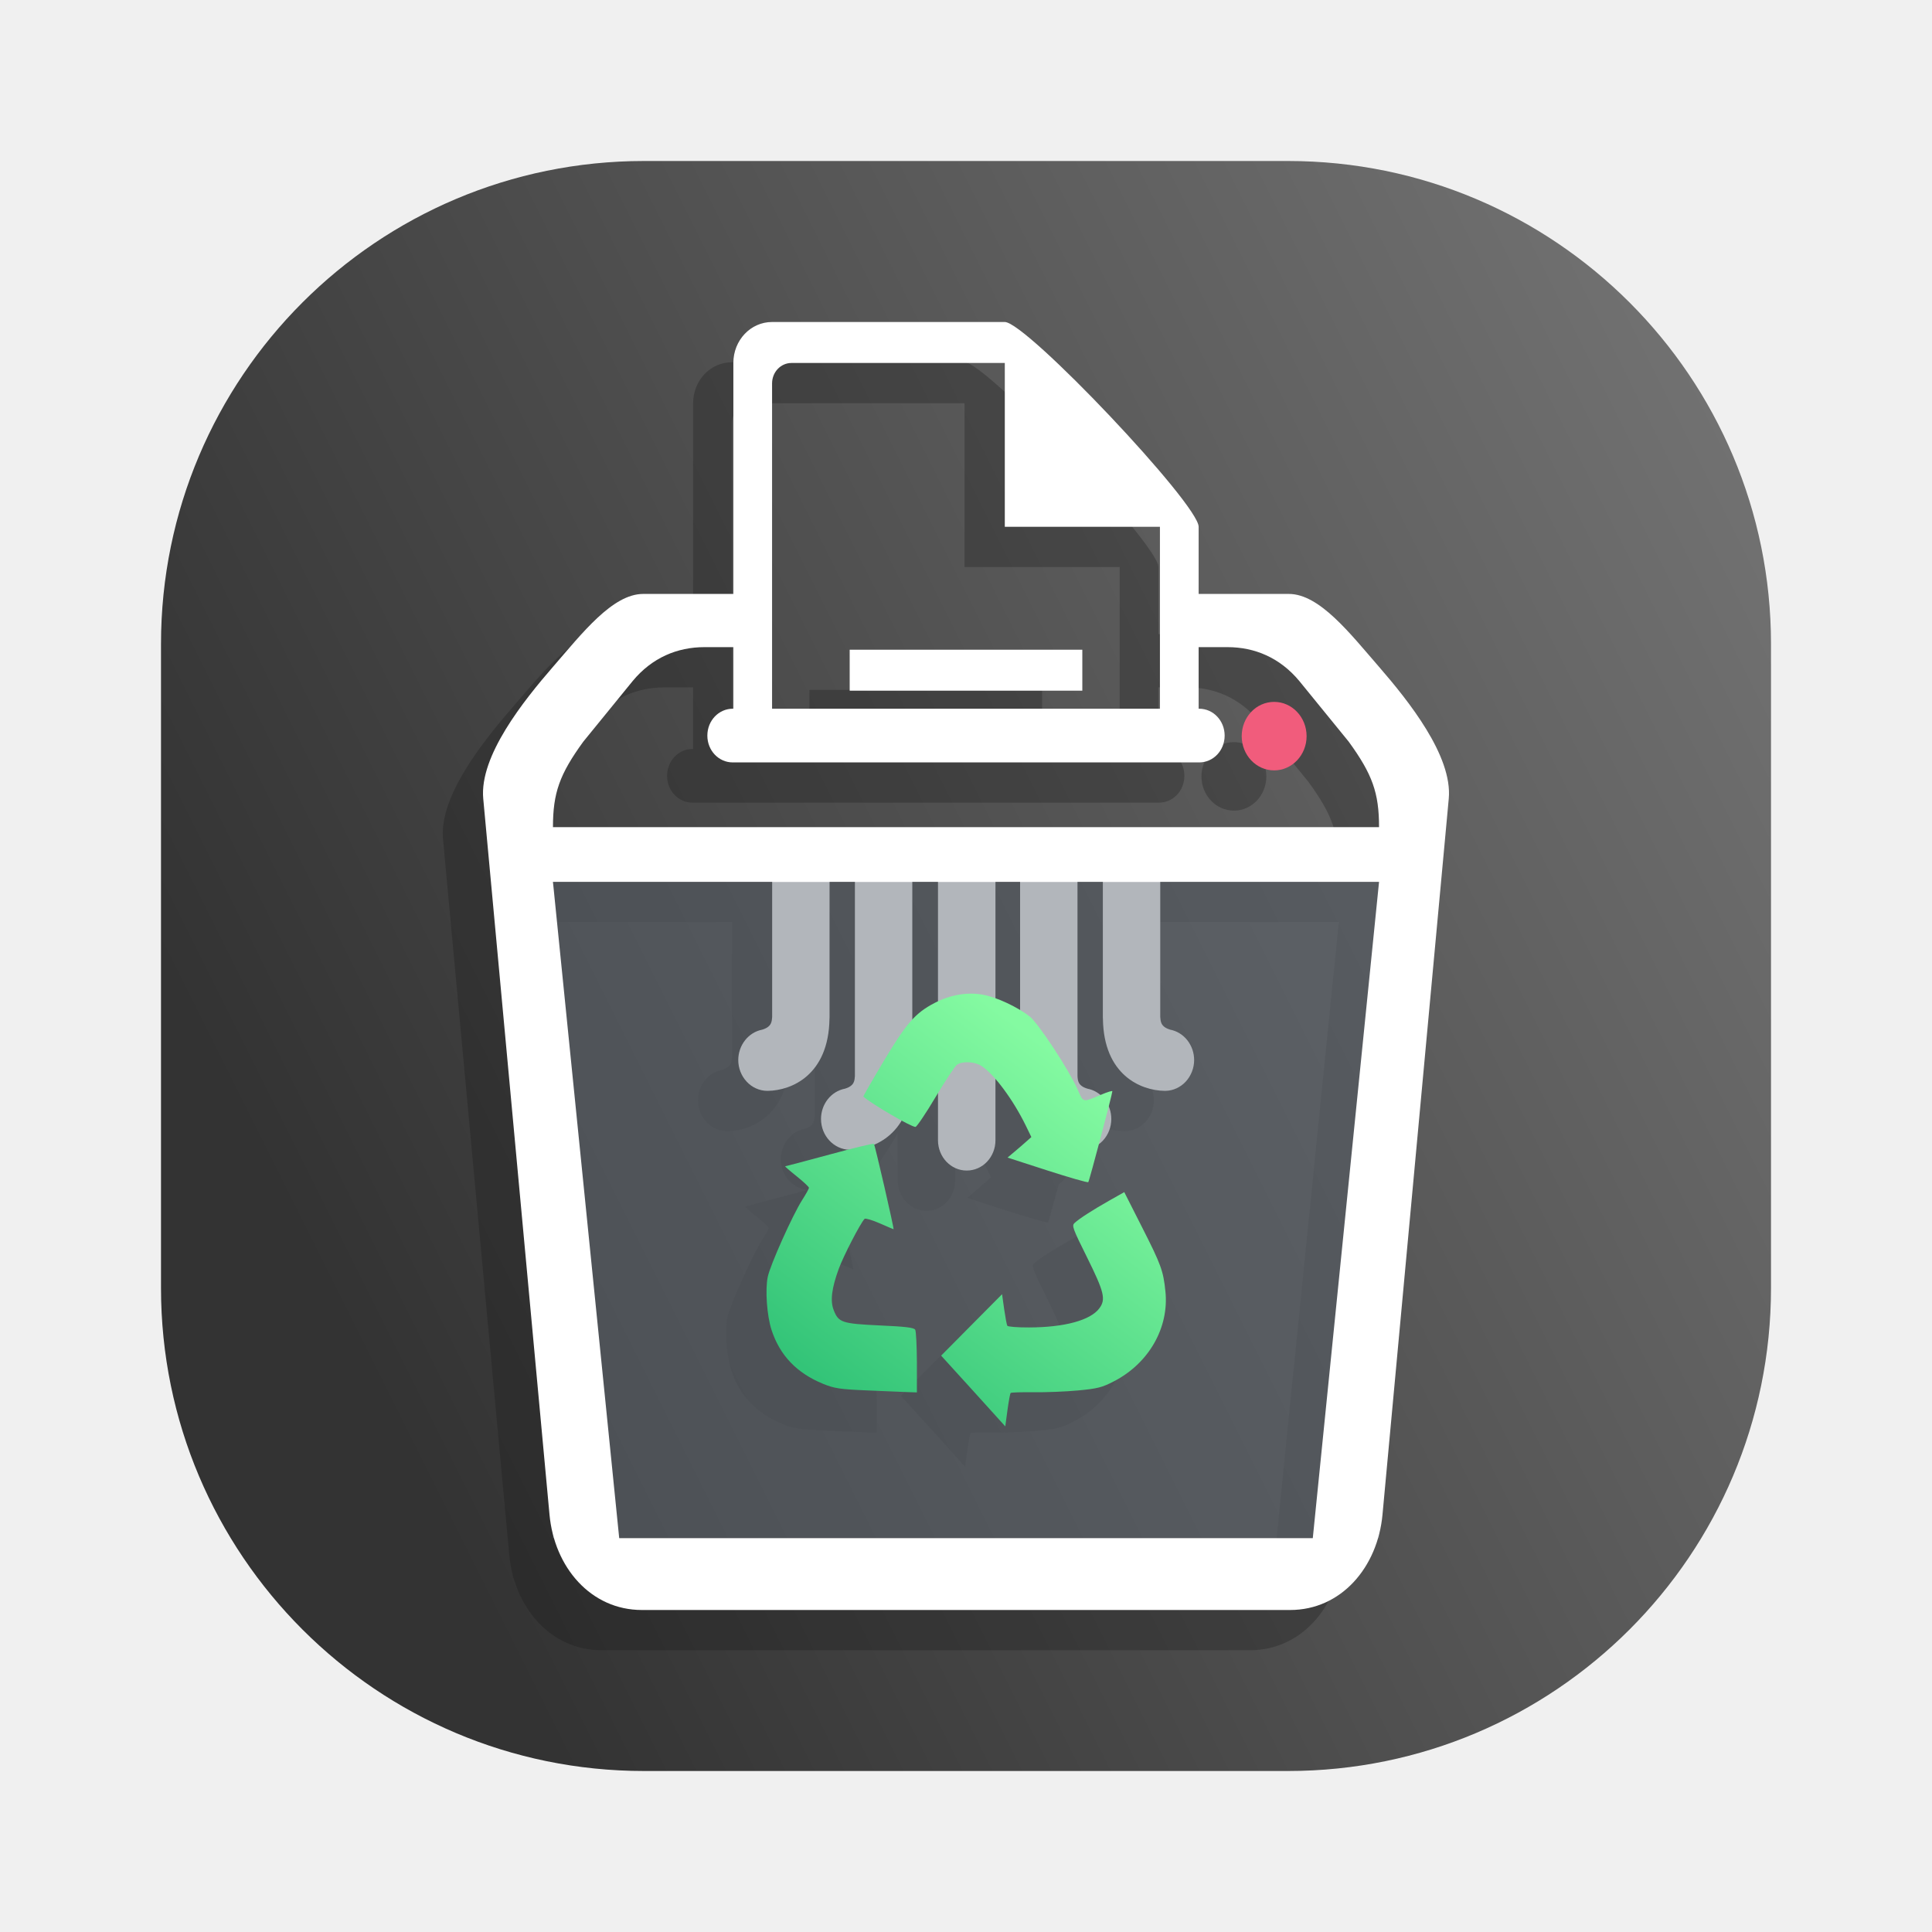
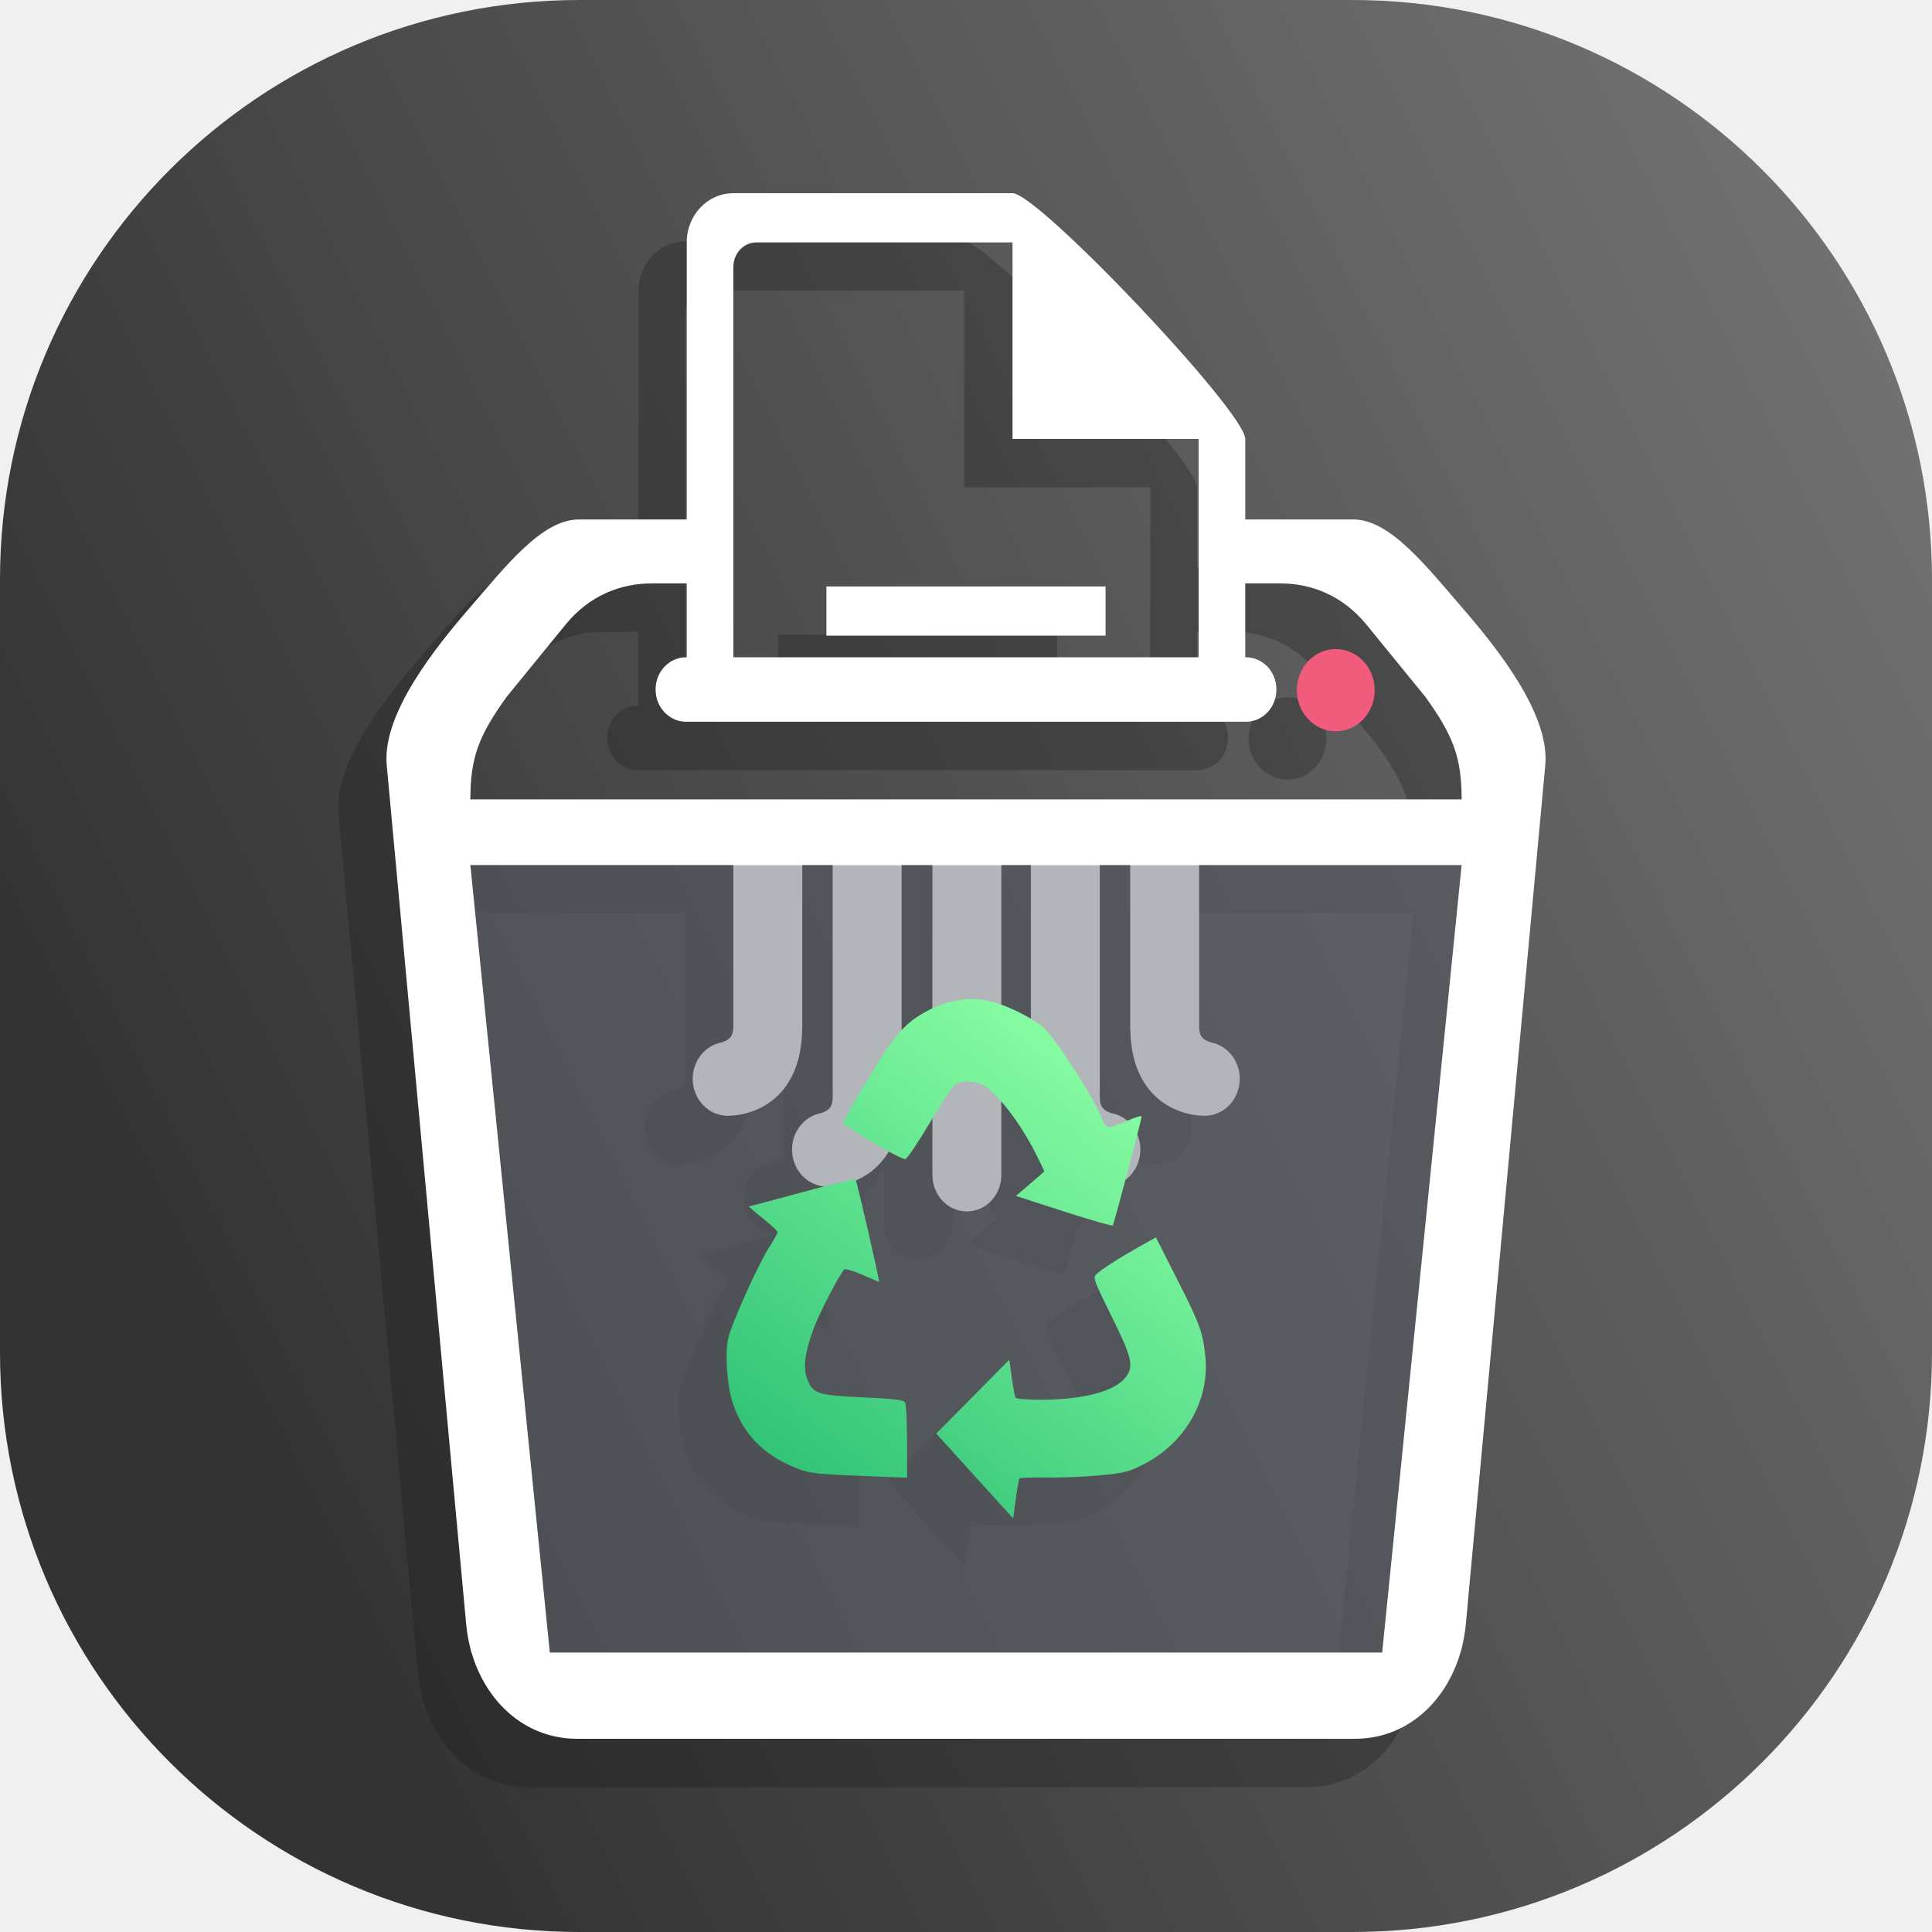
<svg xmlns="http://www.w3.org/2000/svg" width="24" height="24" viewBox="0 0 24 24" fill="none">
-   <rect x="2" y="2" width="20" height="20" rx="6" fill="url(#paint0_linear_37_70)" />
+   <rect width="24" height="24" rx="7.2" fill="url(#paint0_linear_37_70)" />
  <g opacity="0.3">
-     <path d="M9.448 10.81C9.251 10.81 9.092 10.978 9.092 11.187V13.134C9.087 13.188 9.088 13.255 8.968 13.291C8.884 13.307 8.809 13.354 8.755 13.423C8.701 13.492 8.671 13.578 8.671 13.668C8.671 13.768 8.708 13.864 8.775 13.936C8.841 14.008 8.932 14.049 9.027 14.051V14.051C9.028 14.051 9.03 14.051 9.032 14.051C9.032 14.051 9.033 14.051 9.034 14.051C9.035 14.051 9.036 14.051 9.037 14.051C9.337 14.047 9.793 13.851 9.804 13.158C9.804 13.152 9.805 13.145 9.805 13.139V11.187C9.805 10.978 9.646 10.81 9.448 10.81Z" fill="#181818" />
-     <path d="M11.509 10.858C11.312 10.858 11.152 11.027 11.152 11.235V14.664C11.152 14.873 11.312 15.041 11.509 15.041C11.707 15.041 11.866 14.873 11.866 14.664V11.235C11.866 11.027 11.707 10.858 11.509 10.858Z" fill="#181818" />
-     <path d="M10.476 10.848C10.279 10.848 10.12 11.015 10.12 11.224V13.867C10.115 13.921 10.117 13.988 9.996 14.024C9.824 14.057 9.699 14.216 9.699 14.4C9.699 14.609 9.858 14.779 10.055 14.783V14.783C10.057 14.783 10.059 14.783 10.06 14.783C10.061 14.783 10.062 14.783 10.062 14.783C10.063 14.783 10.064 14.783 10.065 14.783C10.366 14.779 10.822 14.583 10.833 13.89C10.833 13.884 10.833 13.878 10.833 13.871V11.224C10.833 11.015 10.674 10.848 10.476 10.848Z" fill="#181818" />
-     <path d="M13.557 10.81C13.754 10.81 13.913 10.978 13.913 11.187V13.134C13.918 13.188 13.917 13.255 14.037 13.291C14.12 13.307 14.196 13.354 14.25 13.423C14.304 13.492 14.334 13.578 14.334 13.668C14.334 13.768 14.296 13.864 14.23 13.936C14.163 14.008 14.073 14.049 13.978 14.051V14.051C13.976 14.051 13.975 14.051 13.973 14.051C13.972 14.051 13.972 14.051 13.971 14.051C13.97 14.051 13.969 14.051 13.968 14.051C13.668 14.047 13.211 13.851 13.201 13.158C13.2 13.152 13.2 13.145 13.2 13.139V11.187C13.2 10.978 13.359 10.81 13.557 10.81Z" fill="#181818" />
-     <path d="M12.528 10.848C12.726 10.848 12.885 11.015 12.885 11.224V13.867C12.889 13.921 12.888 13.988 13.009 14.024C13.181 14.057 13.305 14.216 13.305 14.4C13.305 14.609 13.147 14.779 12.949 14.783V14.783C12.948 14.783 12.946 14.783 12.944 14.783C12.944 14.783 12.943 14.783 12.943 14.783C12.942 14.783 12.941 14.783 12.94 14.783C12.639 14.779 12.183 14.583 12.172 13.89C12.172 13.884 12.172 13.878 12.172 13.871V11.224C12.172 11.015 12.331 10.848 12.528 10.848Z" fill="#181818" />
-     <path opacity="0.5" d="M6.369 11.455V19.607H16.636V11.455H6.369Z" fill="#181818" />
-     <path d="M7.49 7.878C7.109 7.878 6.732 8.366 6.369 8.784C6.006 9.203 5.454 9.89 5.503 10.421L6.326 19.314C6.386 19.968 6.838 20.5 7.474 20.5H15.526C16.162 20.5 16.614 19.968 16.674 19.314L17.497 10.421C17.546 9.89 16.994 9.203 16.631 8.784C16.268 8.366 15.891 7.878 15.51 7.878H14.121V8.539H14.748C15.086 8.539 15.399 8.67 15.639 8.958L16.254 9.713C16.549 10.119 16.631 10.35 16.631 10.775H6.369C6.369 10.35 6.451 10.119 6.746 9.713L7.361 8.958C7.6 8.67 7.914 8.539 8.251 8.539H8.83V7.878H7.49ZM6.369 11.455H16.631L15.808 19.607H7.192L6.369 11.455Z" fill="#181818" />
-     <path d="M15.328 10.07C15.55 10.07 15.731 9.88 15.731 9.645C15.731 9.409 15.55 9.219 15.328 9.219C15.105 9.219 14.925 9.409 14.925 9.645C14.925 9.88 15.105 10.07 15.328 10.07Z" fill="#181818" />
-     <path d="M9.091 4.5C8.824 4.5 8.61 4.727 8.61 5.009V9.577H9.091V5.263C9.091 5.122 9.199 5.009 9.332 5.009H11.982V7.044H13.909V9.577H14.39V7.044C14.39 6.762 12.249 4.5 11.982 4.5H9.091ZM10.055 8.571V9.08H12.945V8.571H10.055Z" fill="#181818" />
-     <path d="M14.713 9.638C14.713 9.453 14.572 9.304 14.397 9.304H8.603C8.427 9.304 8.287 9.453 8.287 9.638C8.287 9.823 8.427 9.971 8.603 9.971H14.397C14.572 9.971 14.713 9.823 14.713 9.638Z" fill="#181818" />
-     <path d="M11.59 17.779L11.191 17.34L11.57 16.958L11.948 16.577L11.974 16.762C11.989 16.864 12.006 16.957 12.013 16.969C12.02 16.981 12.142 16.991 12.284 16.99C12.723 16.989 13.046 16.901 13.156 16.753C13.239 16.642 13.218 16.552 13.006 16.124C12.822 15.754 12.812 15.725 12.85 15.691C12.909 15.637 13.073 15.531 13.282 15.413L13.466 15.309L13.691 15.753C13.923 16.21 13.951 16.288 13.977 16.539C14.025 16.993 13.771 17.436 13.336 17.66C13.189 17.736 13.133 17.75 12.89 17.773C12.737 17.787 12.49 17.797 12.34 17.795C12.19 17.793 12.061 17.797 12.054 17.804C12.048 17.811 12.03 17.908 12.015 18.018L11.988 18.219L11.59 17.779ZM10.266 17.772C9.932 17.758 9.865 17.747 9.727 17.691C9.398 17.557 9.187 17.337 9.084 17.02C9.027 16.844 9.004 16.525 9.037 16.363C9.067 16.215 9.344 15.597 9.465 15.407C9.511 15.335 9.549 15.267 9.549 15.255C9.549 15.244 9.48 15.179 9.395 15.111C9.311 15.044 9.247 14.988 9.254 14.988C9.261 14.988 9.509 14.922 9.805 14.842C10.101 14.761 10.349 14.702 10.356 14.709C10.369 14.722 10.61 15.77 10.6 15.77C10.598 15.77 10.52 15.737 10.427 15.696C10.333 15.655 10.249 15.631 10.24 15.641C10.187 15.697 9.978 16.101 9.92 16.26C9.831 16.503 9.811 16.661 9.857 16.776C9.917 16.929 9.959 16.943 10.428 16.965C10.747 16.979 10.853 16.992 10.869 17.018C10.88 17.037 10.889 17.22 10.89 17.424L10.89 17.797L10.769 17.793C10.702 17.791 10.476 17.781 10.266 17.772ZM12.511 15.04L12.016 14.88L12.104 14.806C12.153 14.765 12.219 14.708 12.252 14.678L12.312 14.625L12.243 14.483C12.085 14.16 11.85 13.843 11.691 13.741C11.606 13.686 11.451 13.68 11.386 13.728C11.361 13.746 11.242 13.928 11.121 14.13C11 14.333 10.888 14.499 10.872 14.499C10.818 14.5 10.32 14.21 10.225 14.122C10.221 14.119 10.334 13.922 10.475 13.686C10.758 13.212 10.869 13.085 11.108 12.96C11.306 12.857 11.517 12.821 11.712 12.857C11.877 12.886 12.14 13.009 12.29 13.126C12.397 13.209 12.776 13.786 12.885 14.03C12.961 14.202 12.943 14.198 13.185 14.096C13.258 14.065 13.318 14.047 13.318 14.056C13.319 14.087 13.032 15.171 13.019 15.185C13.011 15.193 12.783 15.128 12.511 15.04Z" fill="url(#paint1_linear_37_70)" />
+     <path d="M8.938 10.572C8.701 10.572 8.51 10.774 8.51 11.024V13.361C8.504 13.426 8.506 13.506 8.361 13.55C8.261 13.569 8.171 13.625 8.106 13.707C8.041 13.79 8.005 13.894 8.005 14.001C8.005 14.122 8.05 14.237 8.13 14.323C8.21 14.409 8.318 14.459 8.432 14.461V14.461C8.434 14.461 8.436 14.461 8.438 14.461C8.439 14.461 8.44 14.461 8.44 14.461C8.442 14.461 8.443 14.461 8.444 14.461C8.805 14.456 9.352 14.221 9.365 13.39C9.365 13.382 9.366 13.374 9.366 13.366V11.024C9.366 10.774 9.175 10.572 8.938 10.572Z" fill="#181818" />
+     <path d="M11.411 10.63C11.174 10.63 10.983 10.832 10.983 11.082V15.197C10.983 15.447 11.174 15.649 11.411 15.649C11.648 15.649 11.839 15.447 11.839 15.197V11.082C11.839 10.832 11.648 10.63 11.411 10.63Z" fill="#181818" />
+     <path d="M10.172 10.617C9.935 10.617 9.744 10.819 9.744 11.069V14.24C9.738 14.305 9.74 14.385 9.595 14.428C9.389 14.469 9.239 14.659 9.239 14.88C9.239 15.131 9.429 15.335 9.666 15.34V15.34C9.668 15.34 9.67 15.34 9.672 15.34C9.673 15.34 9.674 15.34 9.674 15.34C9.676 15.34 9.677 15.34 9.678 15.34C10.039 15.335 10.586 15.1 10.599 14.269C10.6 14.261 10.6 14.253 10.6 14.245V11.069C10.6 10.819 10.409 10.617 10.172 10.617Z" fill="#181818" />
+     <path d="M13.868 10.572C14.105 10.572 14.296 10.774 14.296 11.024V13.361C14.301 13.426 14.3 13.506 14.445 13.55C14.544 13.569 14.635 13.625 14.7 13.707C14.765 13.79 14.801 13.894 14.801 14.001C14.801 14.122 14.756 14.237 14.676 14.323C14.596 14.409 14.488 14.459 14.373 14.461V14.461C14.371 14.461 14.369 14.461 14.367 14.461C14.367 14.461 14.366 14.461 14.365 14.461C14.364 14.461 14.363 14.461 14.362 14.461C14.001 14.456 13.454 14.221 13.441 13.39C13.44 13.382 13.44 13.374 13.44 13.366V11.024C13.44 10.774 13.631 10.572 13.868 10.572Z" fill="#181818" />
+     <path d="M12.634 10.617C12.871 10.617 13.062 10.819 13.062 11.069V14.24C13.067 14.305 13.066 14.385 13.21 14.428C13.417 14.469 13.566 14.659 13.566 14.88C13.566 15.131 13.376 15.335 13.139 15.34V15.34C13.137 15.34 13.135 15.34 13.133 15.34C13.133 15.34 13.132 15.34 13.131 15.34C13.13 15.34 13.129 15.34 13.127 15.34C12.767 15.335 12.219 15.1 12.207 14.269C12.206 14.261 12.206 14.253 12.206 14.245V11.069C12.206 10.819 12.397 10.617 12.634 10.617Z" fill="#181818" />
+     <path opacity="0.5" d="M5.243 11.346V21.128H17.563V11.346H5.243Z" fill="#181818" />
+     <path d="M6.588 7.053C6.131 7.053 5.678 7.639 5.243 8.141C4.808 8.643 4.145 9.468 4.204 10.105L5.191 20.777C5.264 21.561 5.806 22.2 6.569 22.2H16.231C16.994 22.2 17.536 21.561 17.609 20.777L18.596 10.105C18.655 9.468 17.992 8.643 17.557 8.141C17.122 7.639 16.669 7.053 16.212 7.053H14.545V7.847H15.298C15.703 7.847 16.079 8.004 16.367 8.35L17.105 9.255C17.458 9.743 17.557 10.02 17.557 10.53H5.243C5.243 10.02 5.342 9.743 5.695 9.255L6.433 8.35C6.721 8.004 7.097 7.847 7.502 7.847H8.197V7.053H6.588ZM5.243 11.346H17.557L16.57 21.128H6.23L5.243 11.346Z" fill="#181818" />
+     <path d="M15.993 9.684C16.26 9.684 16.477 9.456 16.477 9.174C16.477 8.891 16.26 8.663 15.993 8.663C15.726 8.663 15.51 8.891 15.51 9.174C15.51 9.456 15.726 9.684 15.993 9.684Z" fill="#181818" />
+     <path d="M8.51 3C8.189 3 7.931 3.272 7.931 3.611V9.092H8.51V3.916C8.51 3.747 8.638 3.611 8.799 3.611H11.978V6.053H14.29V9.092H14.868V6.053C14.868 5.715 12.298 3 11.978 3H8.51ZM9.666 7.885V8.496H13.134V7.885H9.666Z" fill="#181818" />
+     <path d="M15.256 9.165C15.256 8.943 15.087 8.765 14.877 8.765H7.923C7.713 8.765 7.544 8.943 7.544 9.165C7.544 9.387 7.713 9.566 7.923 9.566H14.877C15.087 9.566 15.256 9.387 15.256 9.165Z" fill="#181818" />
+     <path d="M11.508 18.935L11.03 18.408L11.484 17.95L11.938 17.492L11.969 17.715C11.986 17.837 12.007 17.949 12.015 17.963C12.024 17.977 12.171 17.989 12.341 17.988C12.868 17.986 13.255 17.881 13.387 17.704C13.487 17.57 13.461 17.462 13.207 16.949C12.987 16.504 12.975 16.47 13.02 16.429C13.09 16.364 13.287 16.237 13.538 16.095L13.759 15.971L14.029 16.504C14.307 17.052 14.341 17.146 14.373 17.447C14.43 17.992 14.126 18.524 13.603 18.792C13.426 18.883 13.359 18.9 13.068 18.927C12.885 18.945 12.588 18.957 12.408 18.954C12.227 18.952 12.073 18.956 12.065 18.965C12.057 18.974 12.036 19.089 12.018 19.221L11.986 19.462L11.508 18.935ZM9.919 18.926C9.518 18.909 9.438 18.897 9.272 18.829C8.878 18.669 8.625 18.404 8.501 18.024C8.432 17.813 8.405 17.43 8.444 17.235C8.48 17.058 8.813 16.316 8.958 16.088C9.014 16.002 9.059 15.92 9.059 15.906C9.059 15.892 8.976 15.815 8.874 15.733C8.773 15.652 8.697 15.586 8.705 15.586C8.713 15.586 9.011 15.507 9.366 15.41C9.721 15.313 10.019 15.242 10.028 15.251C10.043 15.267 10.332 16.524 10.32 16.524C10.317 16.524 10.223 16.484 10.112 16.435C10 16.387 9.899 16.357 9.888 16.369C9.824 16.437 9.574 16.921 9.504 17.112C9.397 17.404 9.374 17.594 9.428 17.732C9.501 17.915 9.551 17.932 10.114 17.957C10.497 17.975 10.624 17.99 10.643 18.021C10.656 18.044 10.667 18.264 10.668 18.509L10.668 18.956L10.522 18.951C10.442 18.949 10.171 18.937 9.919 18.926ZM12.613 15.648L12.019 15.456L12.125 15.367C12.183 15.318 12.263 15.249 12.303 15.214L12.374 15.15L12.291 14.979C12.102 14.592 11.82 14.212 11.629 14.089C11.527 14.023 11.342 14.015 11.263 14.073C11.233 14.096 11.09 14.313 10.945 14.556C10.8 14.8 10.666 14.999 10.646 14.999C10.581 15 9.984 14.652 9.87 14.546C9.866 14.543 10.001 14.307 10.17 14.023C10.509 13.455 10.643 13.301 10.93 13.152C11.167 13.029 11.42 12.985 11.655 13.028C11.852 13.064 12.168 13.211 12.348 13.351C12.477 13.451 12.931 14.143 13.062 14.437C13.153 14.643 13.131 14.638 13.422 14.515C13.509 14.477 13.582 14.456 13.582 14.467C13.583 14.505 13.239 15.806 13.223 15.822C13.214 15.832 12.939 15.753 12.613 15.648Z" fill="url(#paint1_linear_37_70)" />
  </g>
-   <path d="M9.948 10.31C9.751 10.31 9.592 10.478 9.592 10.687V12.634C9.587 12.688 9.588 12.755 9.468 12.791C9.384 12.807 9.309 12.854 9.255 12.923C9.201 12.992 9.171 13.078 9.171 13.168C9.171 13.268 9.208 13.364 9.275 13.436C9.341 13.508 9.432 13.549 9.527 13.551V13.551C9.528 13.551 9.53 13.551 9.532 13.551C9.532 13.551 9.533 13.551 9.534 13.551C9.535 13.551 9.536 13.551 9.537 13.551C9.837 13.547 10.293 13.351 10.304 12.658C10.304 12.652 10.305 12.645 10.305 12.639V10.687C10.305 10.478 10.146 10.31 9.948 10.31Z" fill="white" />
-   <path d="M12.009 10.358C11.812 10.358 11.652 10.527 11.652 10.735V14.164C11.652 14.373 11.812 14.541 12.009 14.541C12.207 14.541 12.366 14.373 12.366 14.164V10.735C12.366 10.527 12.207 10.358 12.009 10.358Z" fill="white" />
-   <path d="M10.976 10.348C10.779 10.348 10.62 10.515 10.62 10.724V13.367C10.615 13.421 10.617 13.488 10.496 13.524C10.324 13.557 10.199 13.716 10.199 13.9C10.199 14.109 10.358 14.279 10.555 14.283V14.283C10.557 14.283 10.559 14.283 10.56 14.283C10.561 14.283 10.562 14.283 10.562 14.283C10.563 14.283 10.564 14.283 10.565 14.283C10.866 14.279 11.322 14.083 11.333 13.39C11.333 13.384 11.333 13.378 11.333 13.371V10.724C11.333 10.515 11.174 10.348 10.976 10.348Z" fill="white" />
-   <path d="M14.057 10.31C14.254 10.31 14.413 10.478 14.413 10.687V12.634C14.418 12.688 14.417 12.755 14.537 12.791C14.62 12.807 14.696 12.854 14.75 12.923C14.804 12.992 14.834 13.078 14.834 13.168C14.834 13.268 14.796 13.364 14.73 13.436C14.663 13.508 14.573 13.549 14.478 13.551V13.551C14.476 13.551 14.475 13.551 14.473 13.551C14.472 13.551 14.472 13.551 14.471 13.551C14.47 13.551 14.469 13.551 14.468 13.551C14.168 13.547 13.711 13.351 13.701 12.658C13.7 12.652 13.7 12.645 13.7 12.639V10.687C13.7 10.478 13.859 10.31 14.057 10.31Z" fill="white" />
-   <path d="M13.028 10.348C13.226 10.348 13.385 10.515 13.385 10.724V13.367C13.389 13.421 13.388 13.488 13.509 13.524C13.681 13.557 13.805 13.716 13.805 13.9C13.805 14.109 13.647 14.279 13.449 14.283V14.283C13.448 14.283 13.446 14.283 13.444 14.283C13.444 14.283 13.443 14.283 13.443 14.283C13.442 14.283 13.441 14.283 13.44 14.283C13.139 14.279 12.683 14.083 12.672 13.39C12.672 13.384 12.672 13.378 12.672 13.371V10.724C12.672 10.515 12.831 10.348 13.028 10.348Z" fill="white" />
-   <path opacity="0.5" d="M6.869 10.955V19.107H17.136V10.955H6.869Z" fill="#656D78" />
-   <path d="M7.99 7.378C7.609 7.378 7.232 7.866 6.869 8.284C6.506 8.703 5.954 9.39 6.003 9.921L6.826 18.814C6.886 19.468 7.338 20 7.974 20H16.026C16.662 20 17.114 19.468 17.174 18.814L17.997 9.921C18.046 9.39 17.494 8.703 17.131 8.284C16.768 7.866 16.391 7.378 16.01 7.378H14.621V8.039H15.248C15.586 8.039 15.899 8.17 16.139 8.458L16.754 9.213C17.049 9.619 17.131 9.85 17.131 10.275H6.869C6.869 9.85 6.951 9.619 7.246 9.213L7.861 8.458C8.1 8.17 8.414 8.039 8.751 8.039H9.33V7.378H7.99ZM6.869 10.955H17.131L16.308 19.107H7.692L6.869 10.955Z" fill="white" />
-   <path d="M15.828 9.57C16.05 9.57 16.231 9.38 16.231 9.145C16.231 8.909 16.05 8.719 15.828 8.719C15.605 8.719 15.425 8.909 15.425 9.145C15.425 9.38 15.605 9.57 15.828 9.57Z" fill="#F15C7C" />
-   <path d="M9.591 4C9.324 4 9.11 4.227 9.11 4.509V9.077H9.591V4.763C9.591 4.622 9.699 4.509 9.832 4.509H12.482V6.544H14.409V9.077H14.89V6.544C14.89 6.262 12.749 4 12.482 4H9.591ZM10.555 8.071V8.58H13.445V8.071H10.555Z" fill="white" />
-   <path d="M15.213 9.138C15.213 8.953 15.072 8.804 14.897 8.804H9.103C8.927 8.804 8.787 8.953 8.787 9.138C8.787 9.323 8.927 9.471 9.103 9.471H14.897C15.072 9.471 15.213 9.323 15.213 9.138Z" fill="white" />
-   <path d="M12.09 17.279L11.691 16.84L12.07 16.458L12.448 16.077L12.474 16.262C12.489 16.364 12.506 16.457 12.513 16.469C12.52 16.481 12.642 16.491 12.784 16.49C13.223 16.489 13.546 16.401 13.656 16.253C13.739 16.142 13.718 16.052 13.506 15.624C13.322 15.254 13.312 15.225 13.35 15.191C13.409 15.137 13.573 15.031 13.782 14.913L13.966 14.809L14.191 15.253C14.423 15.71 14.451 15.788 14.477 16.039C14.525 16.493 14.271 16.936 13.836 17.16C13.689 17.236 13.633 17.25 13.39 17.273C13.237 17.287 12.99 17.297 12.84 17.295C12.69 17.293 12.561 17.297 12.554 17.304C12.548 17.311 12.53 17.408 12.515 17.518L12.488 17.719L12.09 17.279ZM10.766 17.272C10.432 17.258 10.365 17.247 10.226 17.191C9.898 17.057 9.687 16.837 9.584 16.52C9.527 16.344 9.504 16.025 9.537 15.863C9.567 15.716 9.844 15.097 9.965 14.907C10.011 14.835 10.049 14.767 10.049 14.755C10.049 14.744 9.98 14.679 9.895 14.611C9.811 14.544 9.747 14.488 9.754 14.488C9.761 14.488 10.009 14.422 10.305 14.342C10.601 14.261 10.849 14.202 10.856 14.209C10.869 14.222 11.11 15.27 11.1 15.27C11.098 15.27 11.02 15.237 10.927 15.196C10.833 15.155 10.749 15.131 10.74 15.141C10.687 15.197 10.478 15.601 10.42 15.76C10.331 16.003 10.311 16.161 10.357 16.276C10.417 16.429 10.459 16.443 10.928 16.465C11.247 16.479 11.353 16.492 11.369 16.518C11.38 16.537 11.389 16.72 11.39 16.924L11.39 17.297L11.269 17.293C11.202 17.291 10.976 17.281 10.766 17.272ZM13.011 14.54L12.516 14.38L12.604 14.306C12.653 14.265 12.719 14.208 12.752 14.178L12.812 14.125L12.743 13.983C12.585 13.66 12.35 13.343 12.191 13.241C12.106 13.186 11.951 13.18 11.886 13.228C11.861 13.246 11.742 13.428 11.621 13.63C11.5 13.833 11.388 13.999 11.372 13.999C11.318 14 10.82 13.71 10.725 13.622C10.721 13.619 10.834 13.422 10.975 13.186C11.258 12.712 11.369 12.585 11.608 12.46C11.806 12.357 12.017 12.321 12.212 12.357C12.377 12.386 12.64 12.509 12.79 12.626C12.897 12.709 13.276 13.286 13.385 13.53C13.461 13.702 13.443 13.698 13.685 13.596C13.758 13.565 13.818 13.547 13.818 13.556C13.819 13.587 13.532 14.671 13.519 14.685C13.511 14.693 13.283 14.628 13.011 14.54Z" fill="url(#paint2_linear_37_70)" />
+   <path d="M9.538 9.973C9.301 9.973 9.11 10.174 9.11 10.424V12.761C9.104 12.826 9.106 12.906 8.961 12.95C8.861 12.969 8.771 13.025 8.706 13.107C8.641 13.19 8.605 13.294 8.605 13.401C8.605 13.522 8.65 13.637 8.73 13.723C8.81 13.809 8.918 13.858 9.032 13.861V13.861C9.034 13.861 9.036 13.861 9.038 13.861C9.039 13.861 9.04 13.861 9.04 13.861C9.042 13.861 9.043 13.861 9.044 13.861C9.405 13.856 9.952 13.621 9.965 12.79C9.965 12.782 9.966 12.774 9.966 12.766V10.424C9.966 10.174 9.775 9.973 9.538 9.973Z" fill="white" />
+   <path d="M12.011 10.03C11.774 10.03 11.583 10.232 11.583 10.482V14.597C11.583 14.847 11.774 15.049 12.011 15.049C12.248 15.049 12.439 14.847 12.439 14.597V10.482C12.439 10.232 12.248 10.03 12.011 10.03Z" fill="white" />
+   <path d="M10.772 10.017C10.535 10.017 10.344 10.219 10.344 10.469V13.64C10.338 13.705 10.34 13.785 10.195 13.828C9.989 13.869 9.839 14.059 9.839 14.28C9.839 14.531 10.029 14.735 10.266 14.74V14.74C10.268 14.74 10.27 14.74 10.273 14.74C10.273 14.74 10.274 14.74 10.274 14.74C10.276 14.74 10.277 14.74 10.278 14.74C10.639 14.735 11.186 14.5 11.199 13.669C11.2 13.661 11.2 13.653 11.2 13.645V10.469C11.2 10.219 11.009 10.017 10.772 10.017Z" fill="white" />
+   <path d="M14.468 9.973C14.705 9.973 14.896 10.174 14.896 10.424V12.761C14.901 12.826 14.9 12.906 15.045 12.95C15.145 12.969 15.235 13.025 15.3 13.107C15.365 13.19 15.401 13.294 15.401 13.401C15.401 13.522 15.356 13.637 15.276 13.723C15.196 13.809 15.088 13.858 14.973 13.861V13.861C14.972 13.861 14.969 13.861 14.967 13.861C14.967 13.861 14.966 13.861 14.965 13.861C14.964 13.861 14.963 13.861 14.962 13.861C14.601 13.856 14.054 13.621 14.041 12.79C14.04 12.782 14.04 12.774 14.04 12.766V10.424C14.04 10.174 14.231 9.973 14.468 9.973Z" fill="white" />
+   <path d="M13.234 10.017C13.471 10.017 13.662 10.219 13.662 10.469V13.64C13.667 13.705 13.666 13.785 13.81 13.828C14.017 13.869 14.166 14.059 14.166 14.28C14.166 14.531 13.976 14.735 13.739 14.74V14.74C13.737 14.74 13.735 14.74 13.733 14.74C13.733 14.74 13.732 14.74 13.731 14.74C13.73 14.74 13.729 14.74 13.727 14.74C13.367 14.735 12.819 14.5 12.806 13.669C12.806 13.661 12.806 13.653 12.806 13.645V10.469C12.806 10.219 12.997 10.017 13.234 10.017Z" fill="white" />
+   <path opacity="0.5" d="M5.843 10.746V20.528H18.163V10.746H5.843Z" fill="#656D78" />
+   <path d="M7.188 6.453C6.731 6.453 6.278 7.039 5.843 7.541C5.408 8.043 4.745 8.868 4.804 9.505L5.791 20.177C5.864 20.961 6.406 21.6 7.169 21.6H16.831C17.594 21.6 18.136 20.961 18.209 20.177L19.196 9.505C19.255 8.868 18.593 8.043 18.157 7.541C17.722 7.039 17.269 6.453 16.812 6.453H15.145V7.247H15.898C16.303 7.247 16.679 7.404 16.967 7.75L17.705 8.655C18.058 9.143 18.157 9.42 18.157 9.93H5.843C5.843 9.42 5.942 9.143 6.295 8.655L7.033 7.75C7.321 7.404 7.697 7.247 8.102 7.247H8.797V6.453H7.188ZM5.843 10.746H18.157L17.17 20.528H6.83L5.843 10.746Z" fill="white" />
+   <path d="M16.593 9.084C16.86 9.084 17.077 8.856 17.077 8.574C17.077 8.291 16.86 8.063 16.593 8.063C16.326 8.063 16.11 8.291 16.11 8.574C16.11 8.856 16.326 9.084 16.593 9.084Z" fill="#F15C7C" />
+   <path d="M9.11 2.4C8.789 2.4 8.531 2.672 8.531 3.011V8.492H9.11V3.316C9.11 3.147 9.238 3.011 9.399 3.011H12.578V5.453H14.89V8.492H15.469V5.453C15.469 5.115 12.898 2.4 12.578 2.4H9.11ZM10.266 7.285V7.896H13.734V7.285H10.266Z" fill="white" />
+   <path d="M15.856 8.565C15.856 8.343 15.687 8.165 15.477 8.165H8.523C8.313 8.165 8.144 8.343 8.144 8.565C8.144 8.787 8.313 8.966 8.523 8.966H15.477C15.687 8.966 15.856 8.787 15.856 8.565Z" fill="white" />
+   <path d="M12.108 18.335L11.63 17.808L12.084 17.35L12.538 16.892L12.569 17.115C12.586 17.237 12.607 17.349 12.616 17.363C12.624 17.377 12.771 17.389 12.941 17.388C13.468 17.386 13.855 17.281 13.987 17.104C14.087 16.97 14.061 16.862 13.807 16.349C13.587 15.904 13.575 15.87 13.62 15.829C13.69 15.764 13.887 15.637 14.138 15.495L14.359 15.371L14.629 15.904C14.907 16.452 14.941 16.546 14.973 16.847C15.03 17.392 14.726 17.924 14.203 18.192C14.026 18.283 13.959 18.3 13.668 18.327C13.485 18.345 13.188 18.357 13.008 18.354C12.827 18.352 12.673 18.357 12.665 18.365C12.657 18.374 12.636 18.489 12.618 18.622L12.586 18.862L12.108 18.335ZM10.519 18.326C10.118 18.309 10.037 18.297 9.872 18.229C9.478 18.069 9.225 17.804 9.101 17.424C9.032 17.213 9.005 16.83 9.044 16.635C9.08 16.459 9.413 15.716 9.558 15.489C9.614 15.402 9.659 15.32 9.659 15.306C9.659 15.292 9.576 15.215 9.474 15.133C9.373 15.052 9.297 14.986 9.305 14.986C9.313 14.986 9.611 14.907 9.966 14.81C10.321 14.713 10.619 14.642 10.628 14.651C10.643 14.667 10.932 15.924 10.92 15.924C10.917 15.924 10.823 15.884 10.712 15.835C10.6 15.787 10.499 15.757 10.488 15.769C10.424 15.837 10.174 16.321 10.104 16.512C9.997 16.804 9.974 16.994 10.028 17.132C10.101 17.315 10.151 17.332 10.714 17.358C11.097 17.375 11.224 17.39 11.243 17.421C11.256 17.444 11.267 17.663 11.268 17.909L11.268 18.356L11.122 18.351C11.042 18.349 10.771 18.337 10.519 18.326ZM13.213 15.048L12.619 14.856L12.725 14.767C12.783 14.718 12.863 14.649 12.903 14.614L12.974 14.55L12.891 14.38C12.703 13.992 12.42 13.612 12.229 13.489C12.127 13.423 11.942 13.415 11.863 13.473C11.833 13.496 11.69 13.713 11.545 13.956C11.4 14.2 11.266 14.399 11.246 14.399C11.181 14.4 10.584 14.052 10.47 13.946C10.466 13.943 10.601 13.707 10.77 13.423C11.109 12.855 11.243 12.701 11.53 12.552C11.767 12.429 12.02 12.385 12.255 12.428C12.452 12.464 12.768 12.611 12.948 12.751C13.077 12.851 13.531 13.543 13.662 13.837C13.753 14.043 13.731 14.038 14.022 13.915C14.109 13.877 14.182 13.856 14.182 13.867C14.183 13.905 13.838 15.206 13.823 15.223C13.814 15.232 13.539 15.153 13.213 15.048Z" fill="url(#paint2_linear_37_70)" />
  <defs>
-     <linearGradient id="paint0_linear_37_70" x1="22" y1="2" x2="2" y2="12" gradientUnits="userSpaceOnUse">
+     <linearGradient id="paint0_linear_37_70" x1="24" y1="-7.15256e-07" x2="0" y2="12" gradientUnits="userSpaceOnUse">
      <stop stop-color="#777777" />
      <stop offset="1" stop-color="#333333" />
    </linearGradient>
-     <linearGradient id="paint1_linear_37_70" x1="12.5" y1="13.499" x2="9.499" y2="17.499" gradientUnits="userSpaceOnUse">
+     <linearGradient id="paint1_linear_37_70" x1="12.6" y1="13.799" x2="8.999" y2="18.599" gradientUnits="userSpaceOnUse">
      <stop stop-color="#181818" />
      <stop offset="1" stop-color="#181818" />
    </linearGradient>
-     <linearGradient id="paint2_linear_37_70" x1="13" y1="12.999" x2="9.999" y2="16.999" gradientUnits="userSpaceOnUse">
+     <linearGradient id="paint2_linear_37_70" x1="13.2" y1="13.199" x2="9.599" y2="17.999" gradientUnits="userSpaceOnUse">
      <stop stop-color="#84FAA1" />
      <stop offset="1" stop-color="#33C478" />
    </linearGradient>
  </defs>
</svg>
